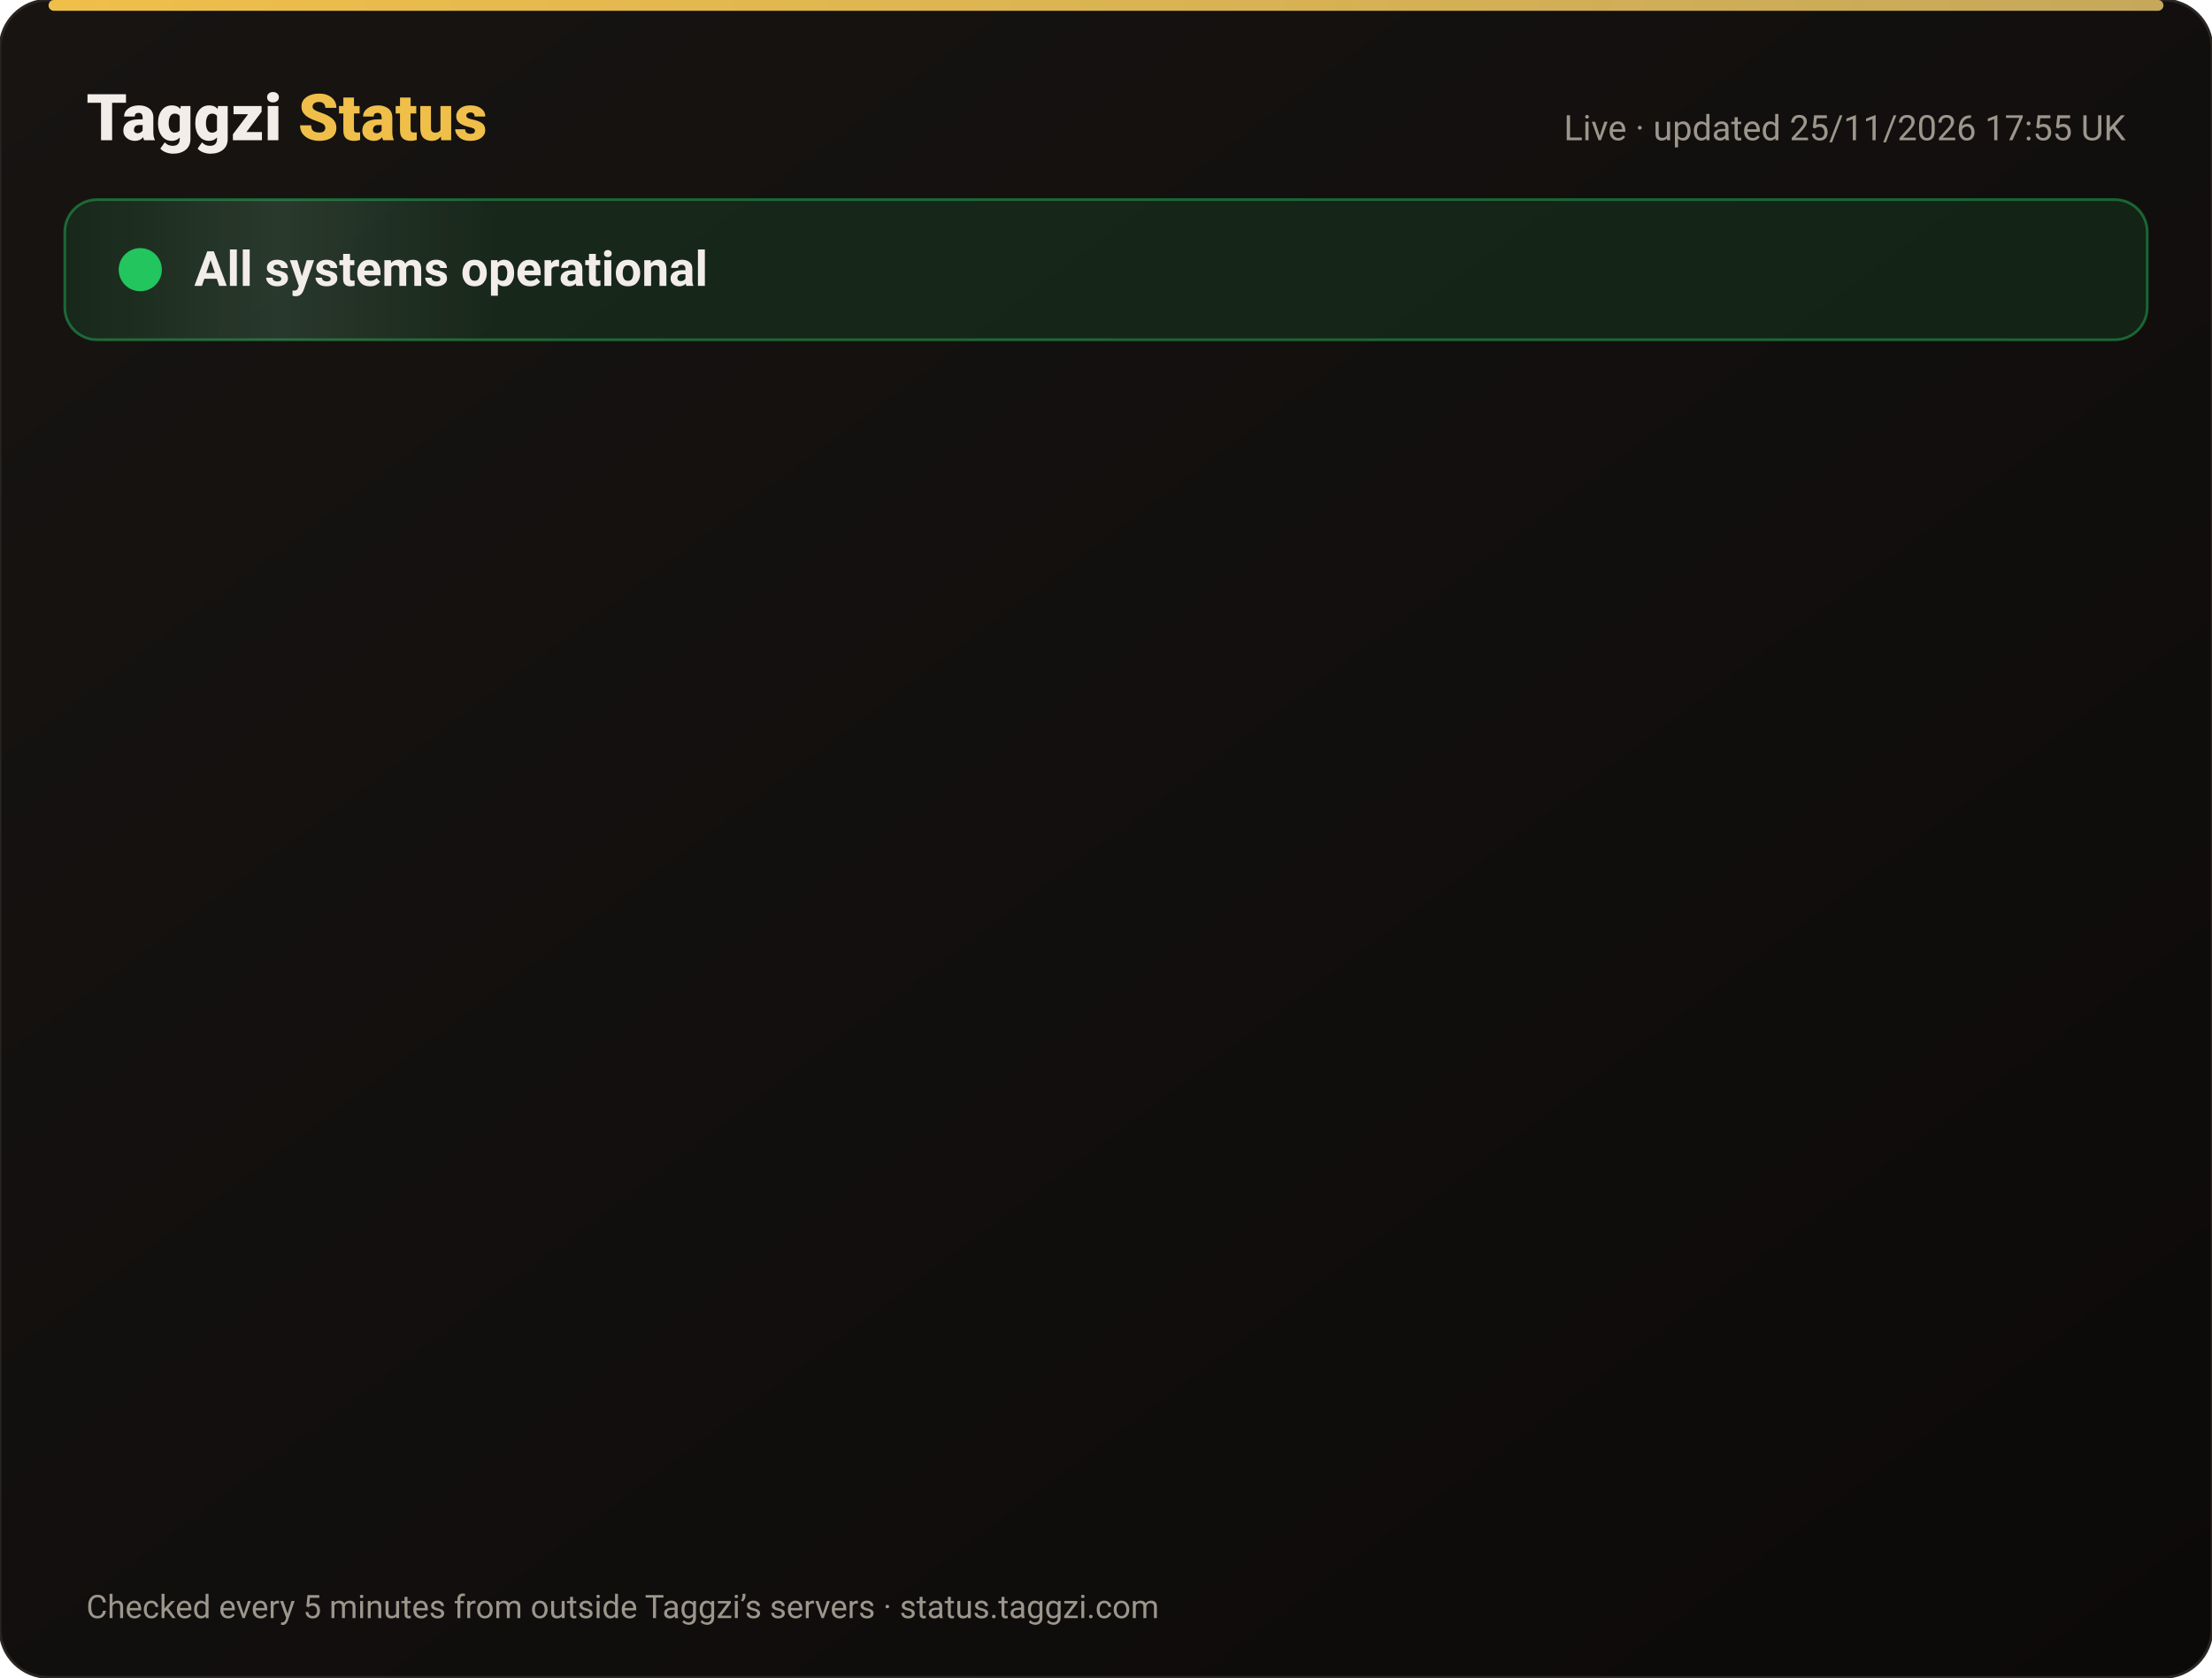
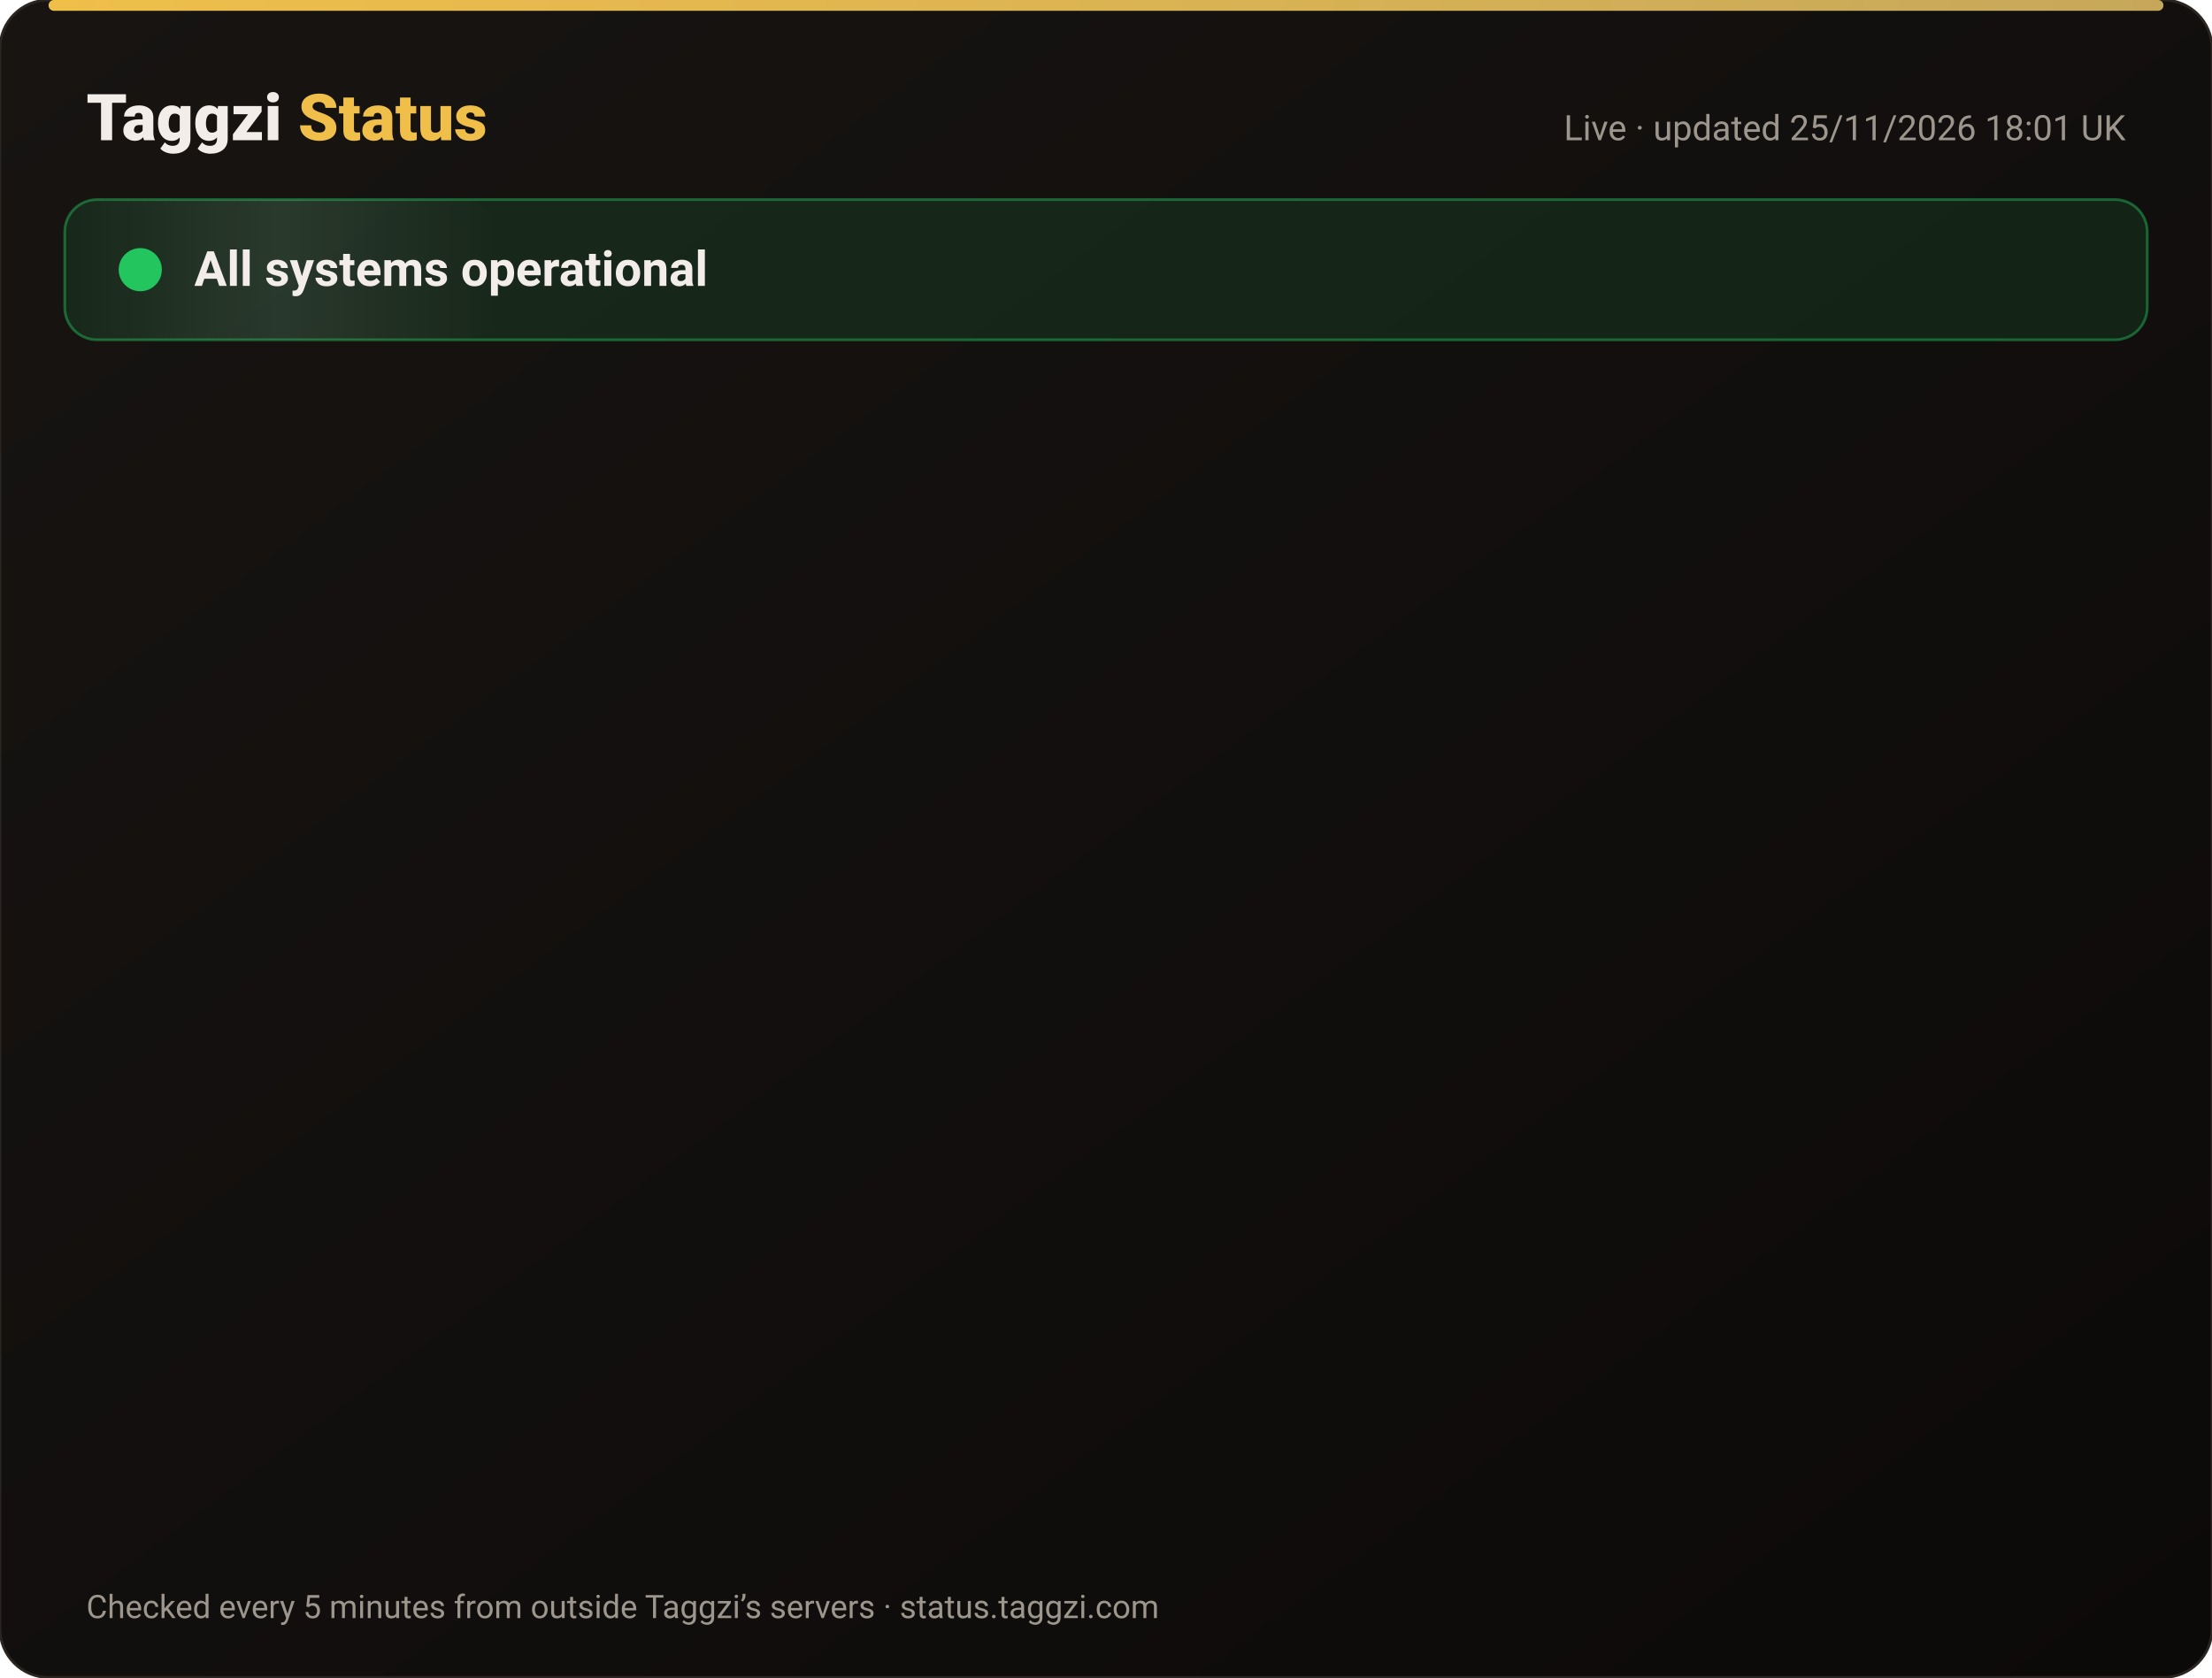
<svg xmlns="http://www.w3.org/2000/svg" width="820" height="622" viewBox="0 0 820 622" font-family="-apple-system,Segoe UI,Roboto,Helvetica,Arial,sans-serif">
  <defs>
    <linearGradient id="bg" x1="0" y1="0" x2="1" y2="1">
      <stop offset="0" stop-color="#171412" />
      <stop offset="1" stop-color="#0C0A09" />
    </linearGradient>
    <linearGradient id="gold" x1="0" x2="1">
      <stop offset="0" stop-color="#F0BF4A" />
      <stop offset="1" stop-color="#c6a85b" />
    </linearGradient>
    <linearGradient id="shine" x1="0" x2="1">
      <stop offset="0" stop-color="#fff" stop-opacity="0" />
      <stop offset=".5" stop-color="#fff" stop-opacity=".08" />
      <stop offset="1" stop-color="#fff" stop-opacity="0" />
    </linearGradient>
  </defs>
  <rect width="820" height="622" rx="18" fill="url(#bg)" stroke="#2a2521" />
  <rect x="18" y="0" width="784" height="4" rx="2" fill="url(#gold)" />
  <text x="32" y="52" font-size="24" font-weight="800" fill="#F2EDE8">Taggzi <tspan fill="#F0BF4A">Status</tspan>
  </text>
-   <text x="788" y="52" font-size="13" fill="#9C968C" text-anchor="end">Live · updated 25/11/2026 17:55 UK</text>
+   <text x="788" y="52" font-size="13" fill="#9C968C" text-anchor="end">Live · updated 25/11/2026 18:01 UK</text>
  <rect x="24" y="74" width="772" height="52" rx="12" fill="#22c55e" fill-opacity=".12" stroke="#22c55e" stroke-opacity=".45" />
  <rect x="24" y="74" width="160" height="52" rx="12" fill="url(#shine)">
    <animate attributeName="x" from="-160" to="820" dur="4s" repeatCount="indefinite" />
  </rect>
  <circle cx="52" cy="100" r="7" fill="#22c55e" />
  <circle cx="52" cy="100" r="7" fill="none" stroke="#22c55e" stroke-width="2">
    <animate attributeName="r" values="7;15;7" dur="2s" repeatCount="indefinite" />
    <animate attributeName="opacity" values=".9;0;.9" dur="2s" repeatCount="indefinite" />
  </circle>
  <text x="72" y="106" font-size="18" font-weight="700" fill="#F2EDE8">All systems operational</text>
  <g opacity="0">
    <animate attributeName="opacity" from="0" to="1" begin="0.00s" dur=".6s" fill="freeze" />
    <line x1="32" y1="188" x2="788" y2="188" stroke="#2a2521" />
    <circle cx="44" cy="166" r="6" fill="#22c55e">
      <animate attributeName="opacity" values="1;.45;1" dur="2.4s" begin="0.00s" repeatCount="indefinite" />
    </circle>
    <text x="62" y="171" font-size="15" font-weight="650" fill="#F2EDE8">Website</text>
    <text x="630" y="171" font-size="13" fill="#9C968C" text-anchor="end">99.98% uptime</text>
    <rect x="648" y="154" width="140" height="24" rx="12" fill="#22c55e" fill-opacity=".14" stroke="#22c55e" stroke-opacity=".5" />
    <text x="718" y="171" font-size="12" font-weight="700" fill="#22c55e" text-anchor="middle">Operational</text>
  </g>
  <g opacity="0">
    <animate attributeName="opacity" from="0" to="1" begin="0.15s" dur=".6s" fill="freeze" />
    <line x1="32" y1="234" x2="788" y2="234" stroke="#2a2521" />
    <circle cx="44" cy="212" r="6" fill="#22c55e">
      <animate attributeName="opacity" values="1;.45;1" dur="2.4s" begin="0.15s" repeatCount="indefinite" />
    </circle>
    <text x="62" y="217" font-size="15" font-weight="650" fill="#F2EDE8">Tag scans</text>
    <text x="630" y="217" font-size="13" fill="#9C968C" text-anchor="end">99.98% uptime</text>
    <rect x="648" y="200" width="140" height="24" rx="12" fill="#22c55e" fill-opacity=".14" stroke="#22c55e" stroke-opacity=".5" />
    <text x="718" y="217" font-size="12" font-weight="700" fill="#22c55e" text-anchor="middle">Operational</text>
  </g>
  <g opacity="0">
    <animate attributeName="opacity" from="0" to="1" begin="0.30s" dur=".6s" fill="freeze" />
    <line x1="32" y1="280" x2="788" y2="280" stroke="#2a2521" />
    <circle cx="44" cy="258" r="6" fill="#22c55e">
      <animate attributeName="opacity" values="1;.45;1" dur="2.4s" begin="0.30s" repeatCount="indefinite" />
    </circle>
    <text x="62" y="263" font-size="15" font-weight="650" fill="#F2EDE8">Manual tag lookup</text>
    <text x="630" y="263" font-size="13" fill="#9C968C" text-anchor="end">99.98% uptime</text>
    <rect x="648" y="246" width="140" height="24" rx="12" fill="#22c55e" fill-opacity=".14" stroke="#22c55e" stroke-opacity=".5" />
    <text x="718" y="263" font-size="12" font-weight="700" fill="#22c55e" text-anchor="middle">Operational</text>
  </g>
  <g opacity="0">
    <animate attributeName="opacity" from="0" to="1" begin="0.45s" dur=".6s" fill="freeze" />
    <line x1="32" y1="326" x2="788" y2="326" stroke="#2a2521" />
    <circle cx="44" cy="304" r="6" fill="#22c55e">
      <animate attributeName="opacity" values="1;.45;1" dur="2.4s" begin="0.45s" repeatCount="indefinite" />
    </circle>
    <text x="62" y="309" font-size="15" font-weight="650" fill="#F2EDE8">App &amp; login</text>
    <text x="630" y="309" font-size="13" fill="#9C968C" text-anchor="end">99.98% uptime</text>
    <rect x="648" y="292" width="140" height="24" rx="12" fill="#22c55e" fill-opacity=".14" stroke="#22c55e" stroke-opacity=".5" />
    <text x="718" y="309" font-size="12" font-weight="700" fill="#22c55e" text-anchor="middle">Operational</text>
  </g>
  <g opacity="0">
    <animate attributeName="opacity" from="0" to="1" begin="0.60s" dur=".6s" fill="freeze" />
    <line x1="32" y1="372" x2="788" y2="372" stroke="#2a2521" />
    <circle cx="44" cy="350" r="6" fill="#22c55e">
      <animate attributeName="opacity" values="1;.45;1" dur="2.4s" begin="0.60s" repeatCount="indefinite" />
    </circle>
    <text x="62" y="355" font-size="15" font-weight="650" fill="#F2EDE8">Community alerts</text>
    <text x="630" y="355" font-size="13" fill="#9C968C" text-anchor="end">99.98% uptime</text>
    <rect x="648" y="338" width="140" height="24" rx="12" fill="#22c55e" fill-opacity=".14" stroke="#22c55e" stroke-opacity=".5" />
    <text x="718" y="355" font-size="12" font-weight="700" fill="#22c55e" text-anchor="middle">Operational</text>
  </g>
  <g opacity="0">
    <animate attributeName="opacity" from="0" to="1" begin="0.75s" dur=".6s" fill="freeze" />
    <line x1="32" y1="418" x2="788" y2="418" stroke="#2a2521" />
    <circle cx="44" cy="396" r="6" fill="#22c55e">
      <animate attributeName="opacity" values="1;.45;1" dur="2.4s" begin="0.75s" repeatCount="indefinite" />
    </circle>
    <text x="62" y="401" font-size="15" font-weight="650" fill="#F2EDE8">Private calling</text>
    <text x="630" y="401" font-size="13" fill="#9C968C" text-anchor="end">99.98% uptime</text>
    <rect x="648" y="384" width="140" height="24" rx="12" fill="#22c55e" fill-opacity=".14" stroke="#22c55e" stroke-opacity=".5" />
    <text x="718" y="401" font-size="12" font-weight="700" fill="#22c55e" text-anchor="middle">Operational</text>
  </g>
  <g opacity="0">
    <animate attributeName="opacity" from="0" to="1" begin="0.90s" dur=".6s" fill="freeze" />
    <line x1="32" y1="464" x2="788" y2="464" stroke="#2a2521" />
    <circle cx="44" cy="442" r="6" fill="#22c55e">
      <animate attributeName="opacity" values="1;.45;1" dur="2.4s" begin="0.90s" repeatCount="indefinite" />
    </circle>
    <text x="62" y="447" font-size="15" font-weight="650" fill="#F2EDE8">Payments</text>
    <text x="630" y="447" font-size="13" fill="#9C968C" text-anchor="end">99.97% uptime</text>
    <rect x="648" y="430" width="140" height="24" rx="12" fill="#22c55e" fill-opacity=".14" stroke="#22c55e" stroke-opacity=".5" />
    <text x="718" y="447" font-size="12" font-weight="700" fill="#22c55e" text-anchor="middle">Operational</text>
  </g>
  <g opacity="0">
    <animate attributeName="opacity" from="0" to="1" begin="1.05s" dur=".6s" fill="freeze" />
    <line x1="32" y1="510" x2="788" y2="510" stroke="#2a2521" />
    <circle cx="44" cy="488" r="6" fill="#22c55e">
      <animate attributeName="opacity" values="1;.45;1" dur="2.4s" begin="1.05s" repeatCount="indefinite" />
    </circle>
    <text x="62" y="493" font-size="15" font-weight="650" fill="#F2EDE8">Email &amp; support</text>
    <text x="630" y="493" font-size="13" fill="#9C968C" text-anchor="end">99.98% uptime</text>
    <rect x="648" y="476" width="140" height="24" rx="12" fill="#22c55e" fill-opacity=".14" stroke="#22c55e" stroke-opacity=".5" />
    <text x="718" y="493" font-size="12" font-weight="700" fill="#22c55e" text-anchor="middle">Operational</text>
  </g>
  <g opacity="0">
    <animate attributeName="opacity" from="0" to="1" begin="1.20s" dur=".6s" fill="freeze" />
    <line x1="32" y1="556" x2="788" y2="556" stroke="#2a2521" />
    <circle cx="44" cy="534" r="6" fill="#22c55e">
      <animate attributeName="opacity" values="1;.45;1" dur="2.4s" begin="1.20s" repeatCount="indefinite" />
    </circle>
    <text x="62" y="539" font-size="15" font-weight="650" fill="#F2EDE8">Secure connection (SSL)</text>
    <text x="630" y="539" font-size="13" fill="#9C968C" text-anchor="end">100.00% uptime</text>
    <rect x="648" y="522" width="140" height="24" rx="12" fill="#22c55e" fill-opacity=".14" stroke="#22c55e" stroke-opacity=".5" />
    <text x="718" y="539" font-size="12" font-weight="700" fill="#22c55e" text-anchor="middle">Operational</text>
  </g>
  <text x="32" y="600" font-size="12" fill="#9C968C">Checked every 5 minutes from outside Taggzi’s servers · status.taggzi.com</text>
</svg>
